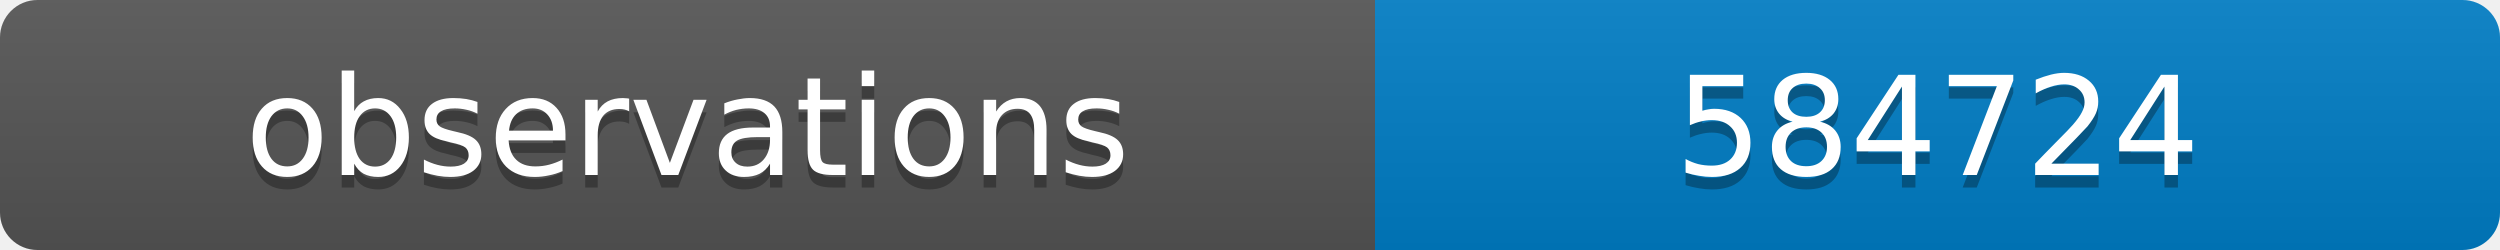
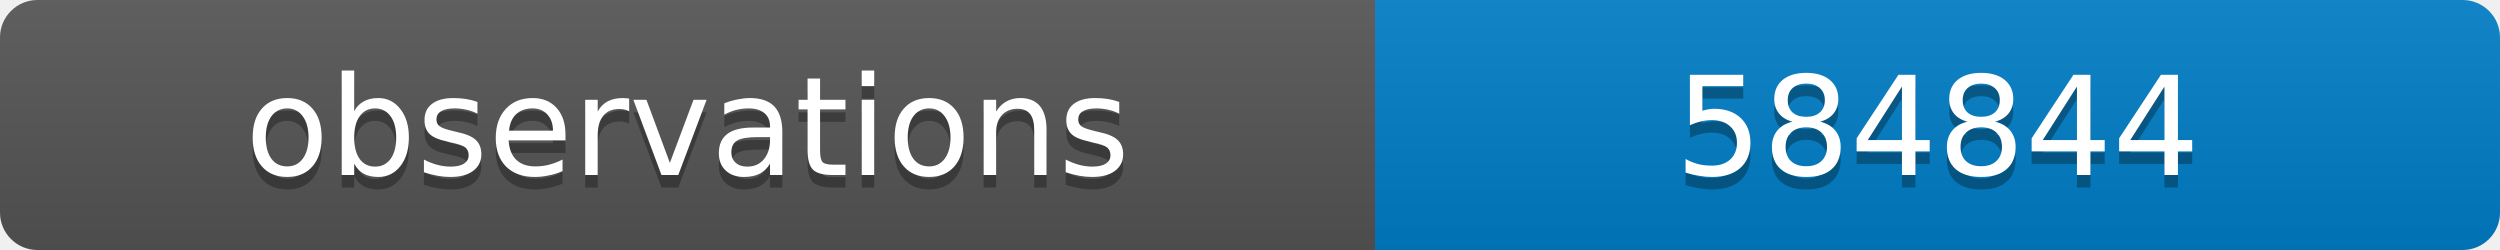
<svg xmlns="http://www.w3.org/2000/svg" width="200" height="20">
  <linearGradient id="b" x2="0" y2="100%">
    <stop offset="0" stop-color="#bbb" stop-opacity=".1" />
    <stop offset="1" stop-opacity=".1" />
  </linearGradient>
  <clipPath id="a">
    <rect width="200" height="20" rx="3" fill="#fff" />
  </clipPath>
  <g clip-path="url(#a)">
    <path fill="#555" d="M0 0h110v20H0z" />
    <path fill="#007ec6" d="M110 0h90v20H110z" />
    <path fill="url(#b)" d="M0 0h200v20H0z" />
  </g>
  <g fill="#fff" text-anchor="middle" font-family="DejaVu Sans,Verdana,Geneva,sans-serif" font-size="11">
    <text x="55" y="15" fill="#010101" fill-opacity=".3">observations</text>
    <text x="55" y="14">observations</text>
-     <text x="155" y="15" fill="#010101" fill-opacity=".3">584724</text>
-     <text x="155" y="14">584724</text>
+     <text x="155" y="15" fill="#010101" fill-opacity=".3">584844</text>
+     <text x="155" y="14">584844</text>
  </g>
</svg>
